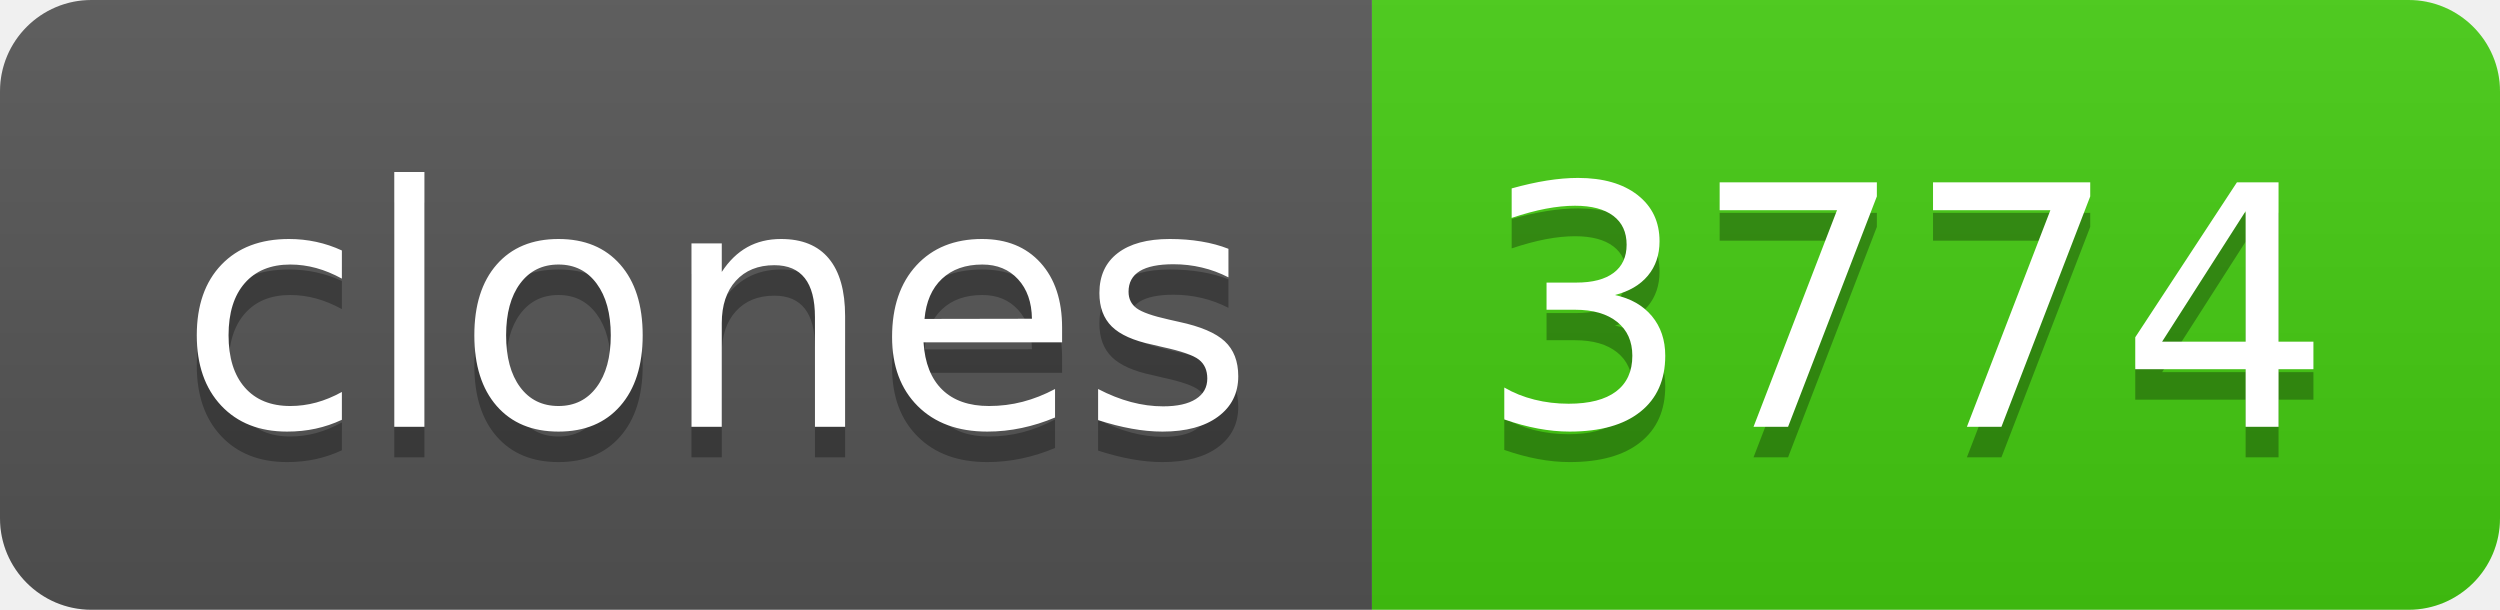
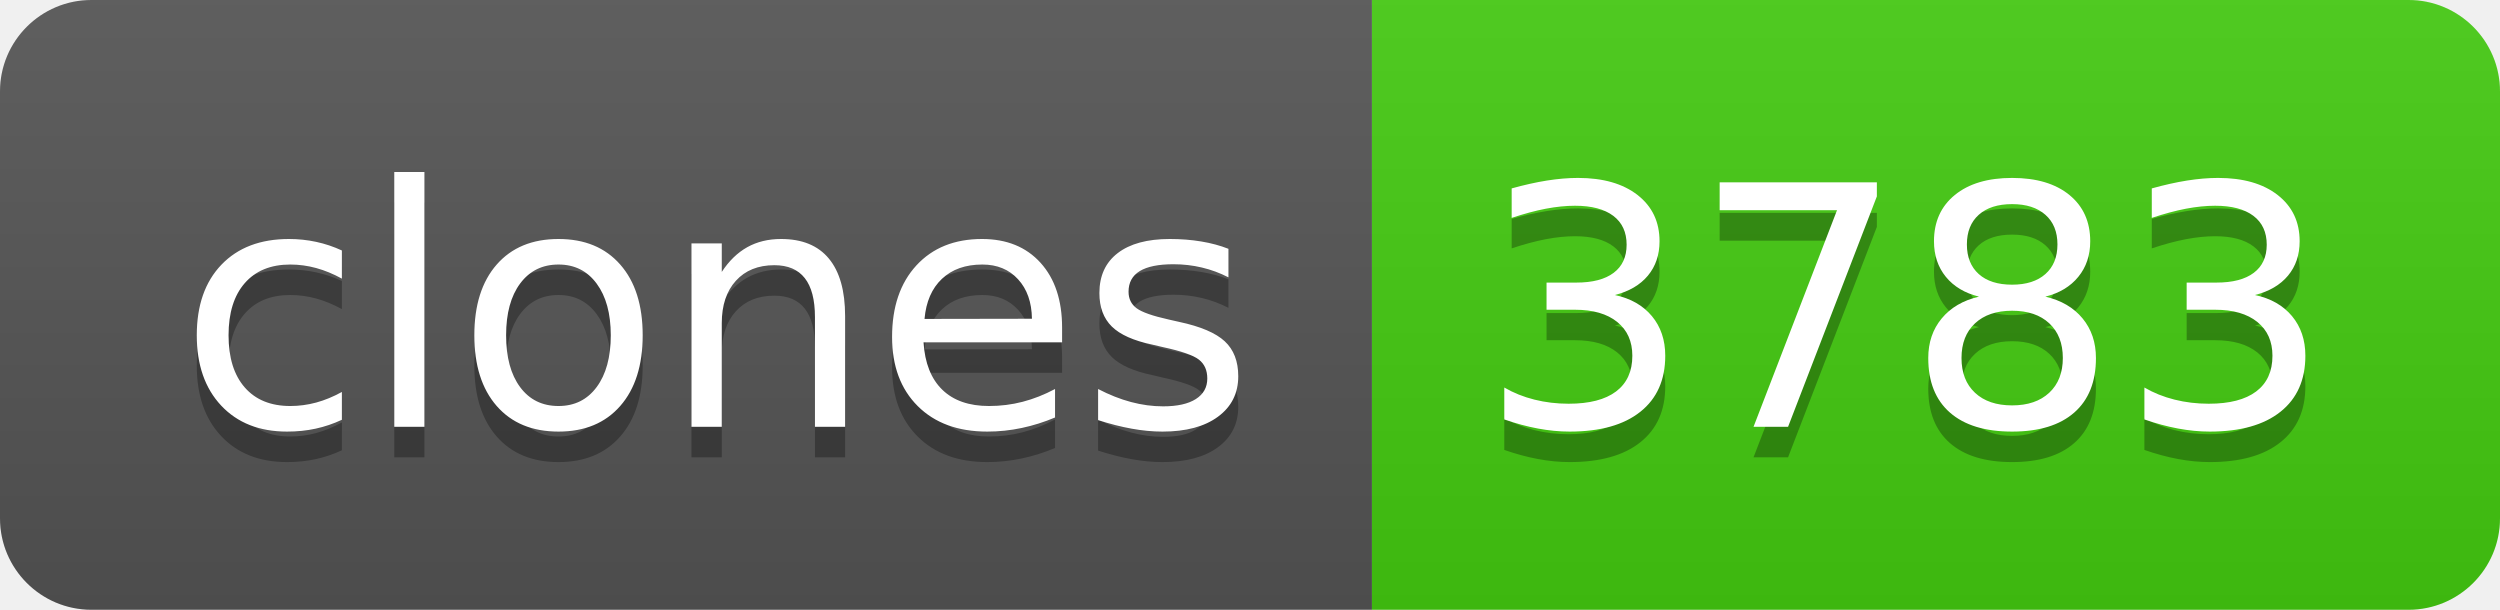
- <svg xmlns="http://www.w3.org/2000/svg" width="82" height="20" role="img" aria-label="clones: 3774">
+ <svg xmlns="http://www.w3.org/2000/svg" width="82" height="20" role="img" aria-label="clones: 3783">
  <linearGradient id="s" x2="0" y2="100%">
    <stop offset="0" stop-color="#bbb" stop-opacity=".1" />
    <stop offset="1" stop-opacity=".1" />
  </linearGradient>
  <clipPath id="r">
    <rect width="82" height="20" rx="3" fill="#fff" />
  </clipPath>
  <g clip-path="url(#r)">
    <rect width="45" height="20" fill="#555" />
    <rect x="45" width="37" height="20" fill="#4c1" />
    <rect width="82" height="20" fill="url(#s)" />
  </g>
  <g fill="#fff" text-anchor="middle" font-family="Verdana,Geneva,DejaVu Sans,sans-serif" text-rendering="geometricPrecision" font-size="110">
    <text aria-hidden="true" x="235" y="150" fill="#010101" fill-opacity=".3" transform="scale(.1)" textLength="350">clones</text>
    <text x="235" y="140" transform="scale(.1)" fill="#fff" textLength="350">clones</text>
-     <text aria-hidden="true" x="625" y="150" fill="#010101" fill-opacity=".3" transform="scale(.1)" textLength="270">3774</text>
-     <text x="625" y="140" transform="scale(.1)" fill="#fff" textLength="270">3774</text>
+     <text aria-hidden="true" x="625" y="150" fill="#010101" fill-opacity=".3" transform="scale(.1)" textLength="270">3783</text>
+     <text x="625" y="140" transform="scale(.1)" fill="#fff" textLength="270">3783</text>
  </g>
</svg>
